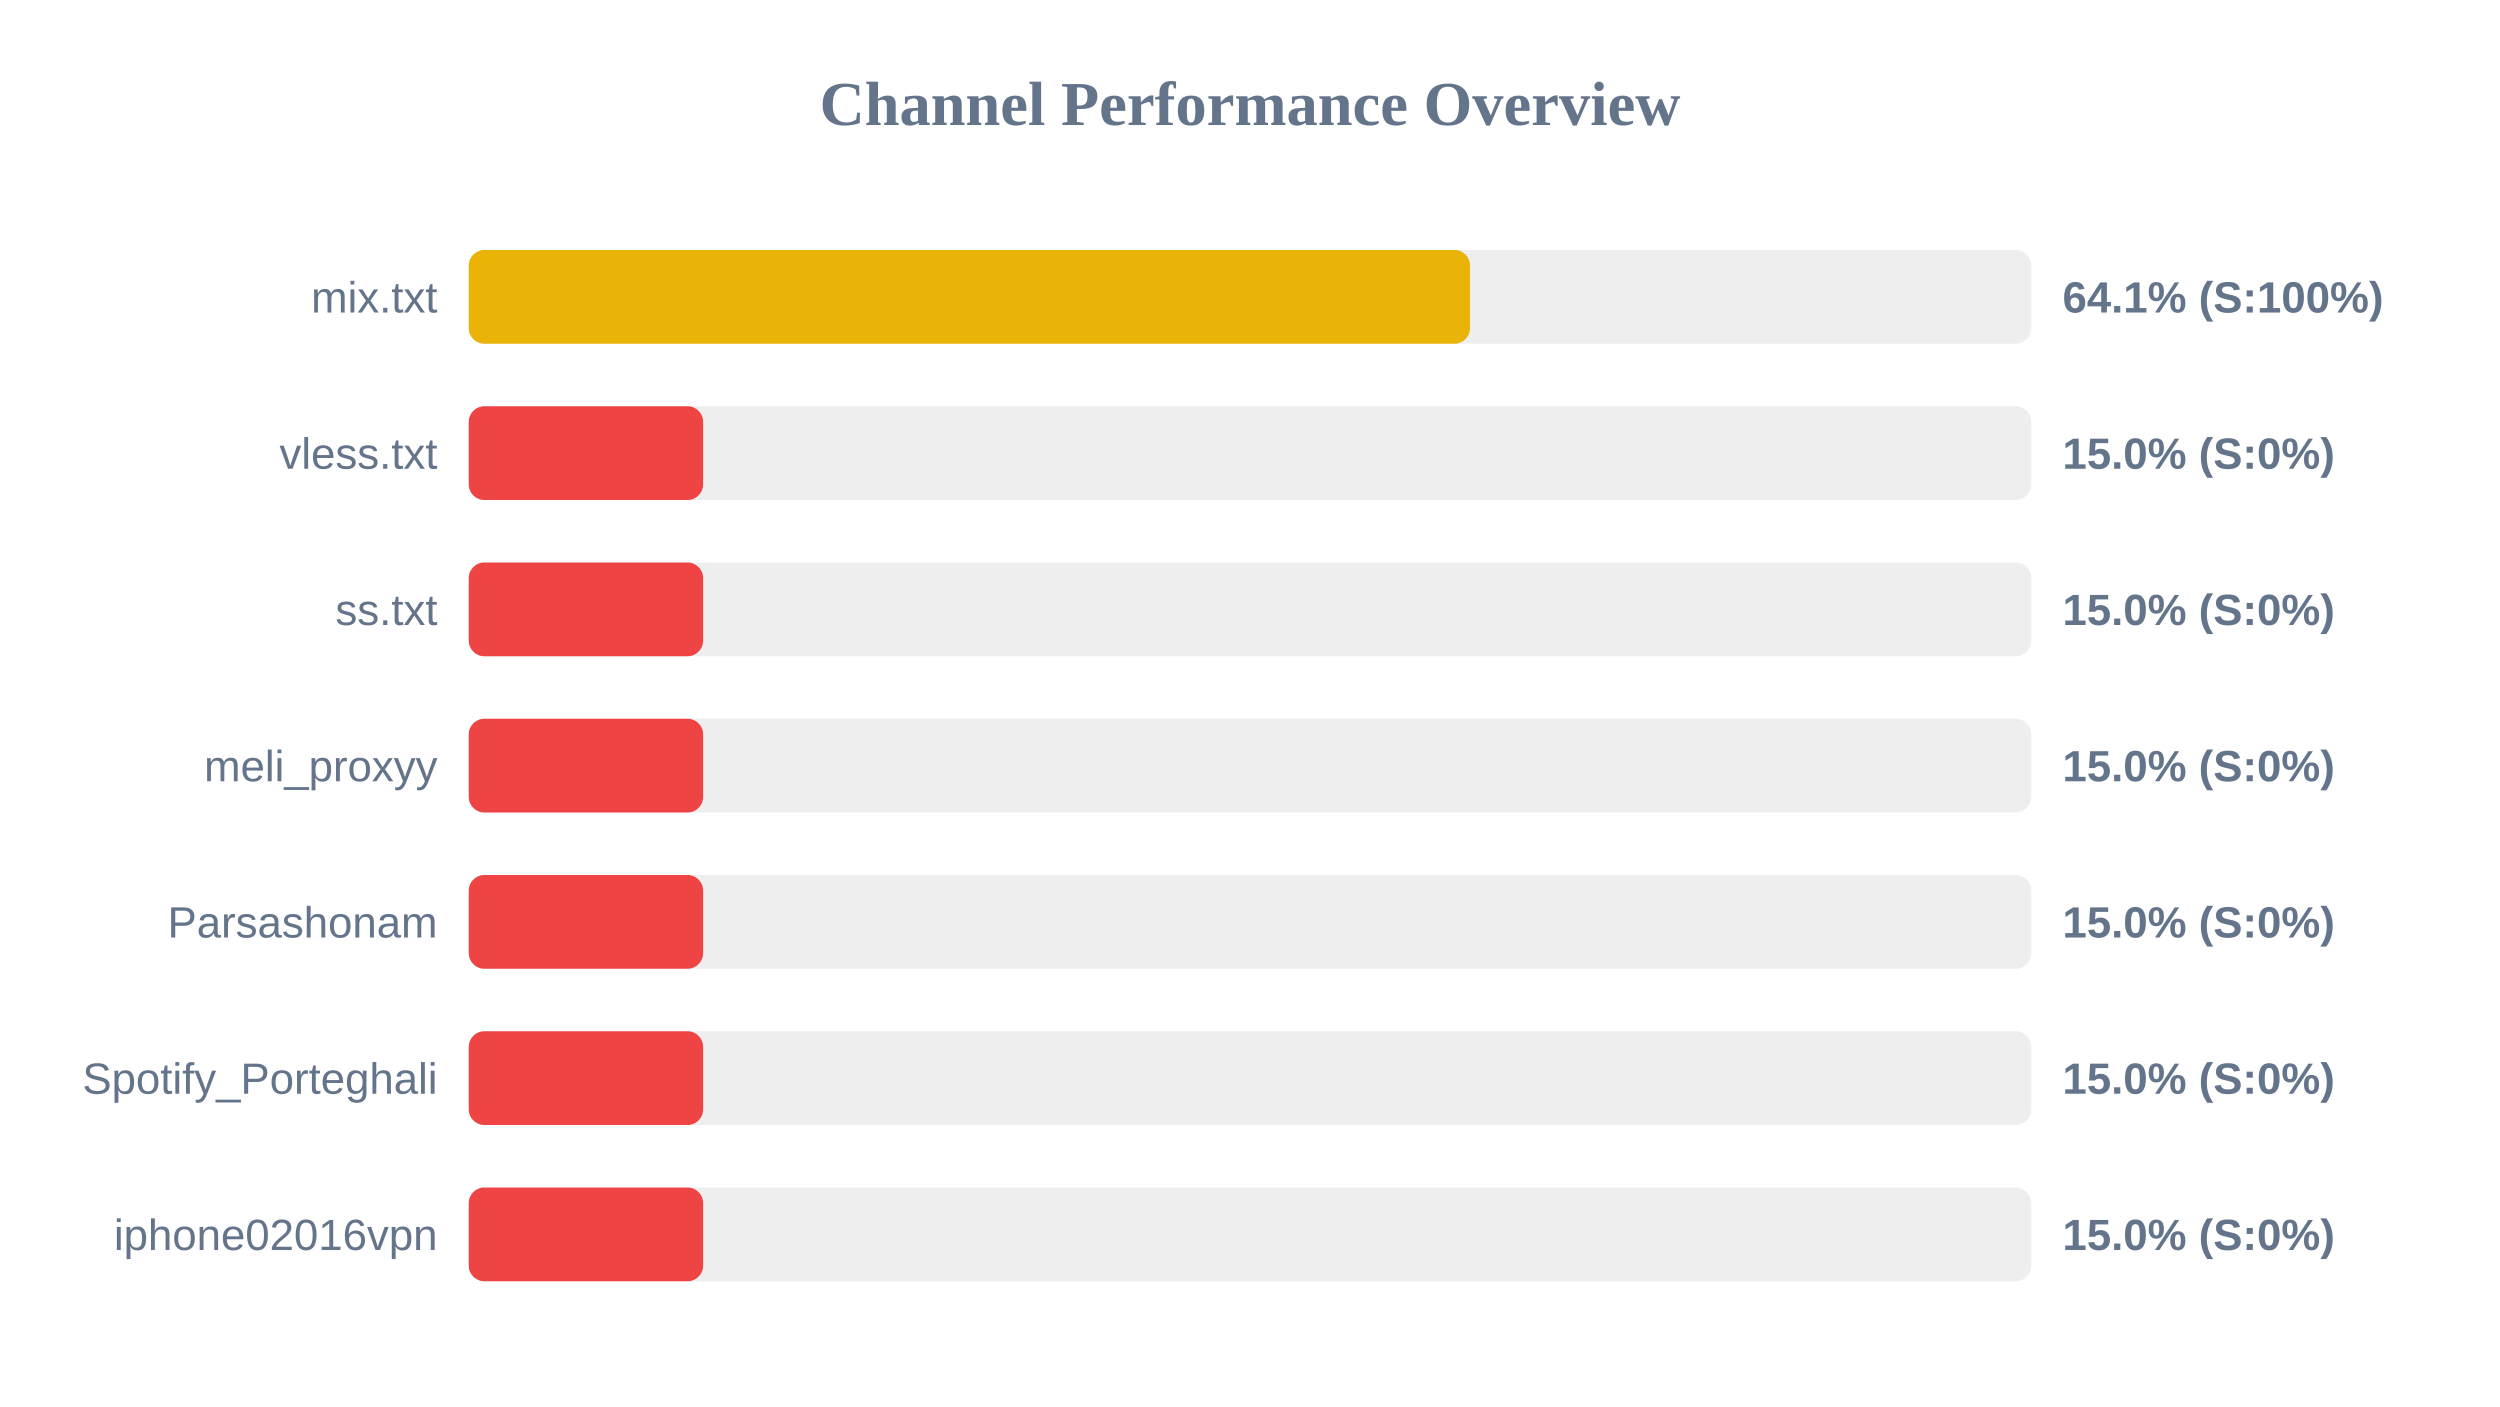
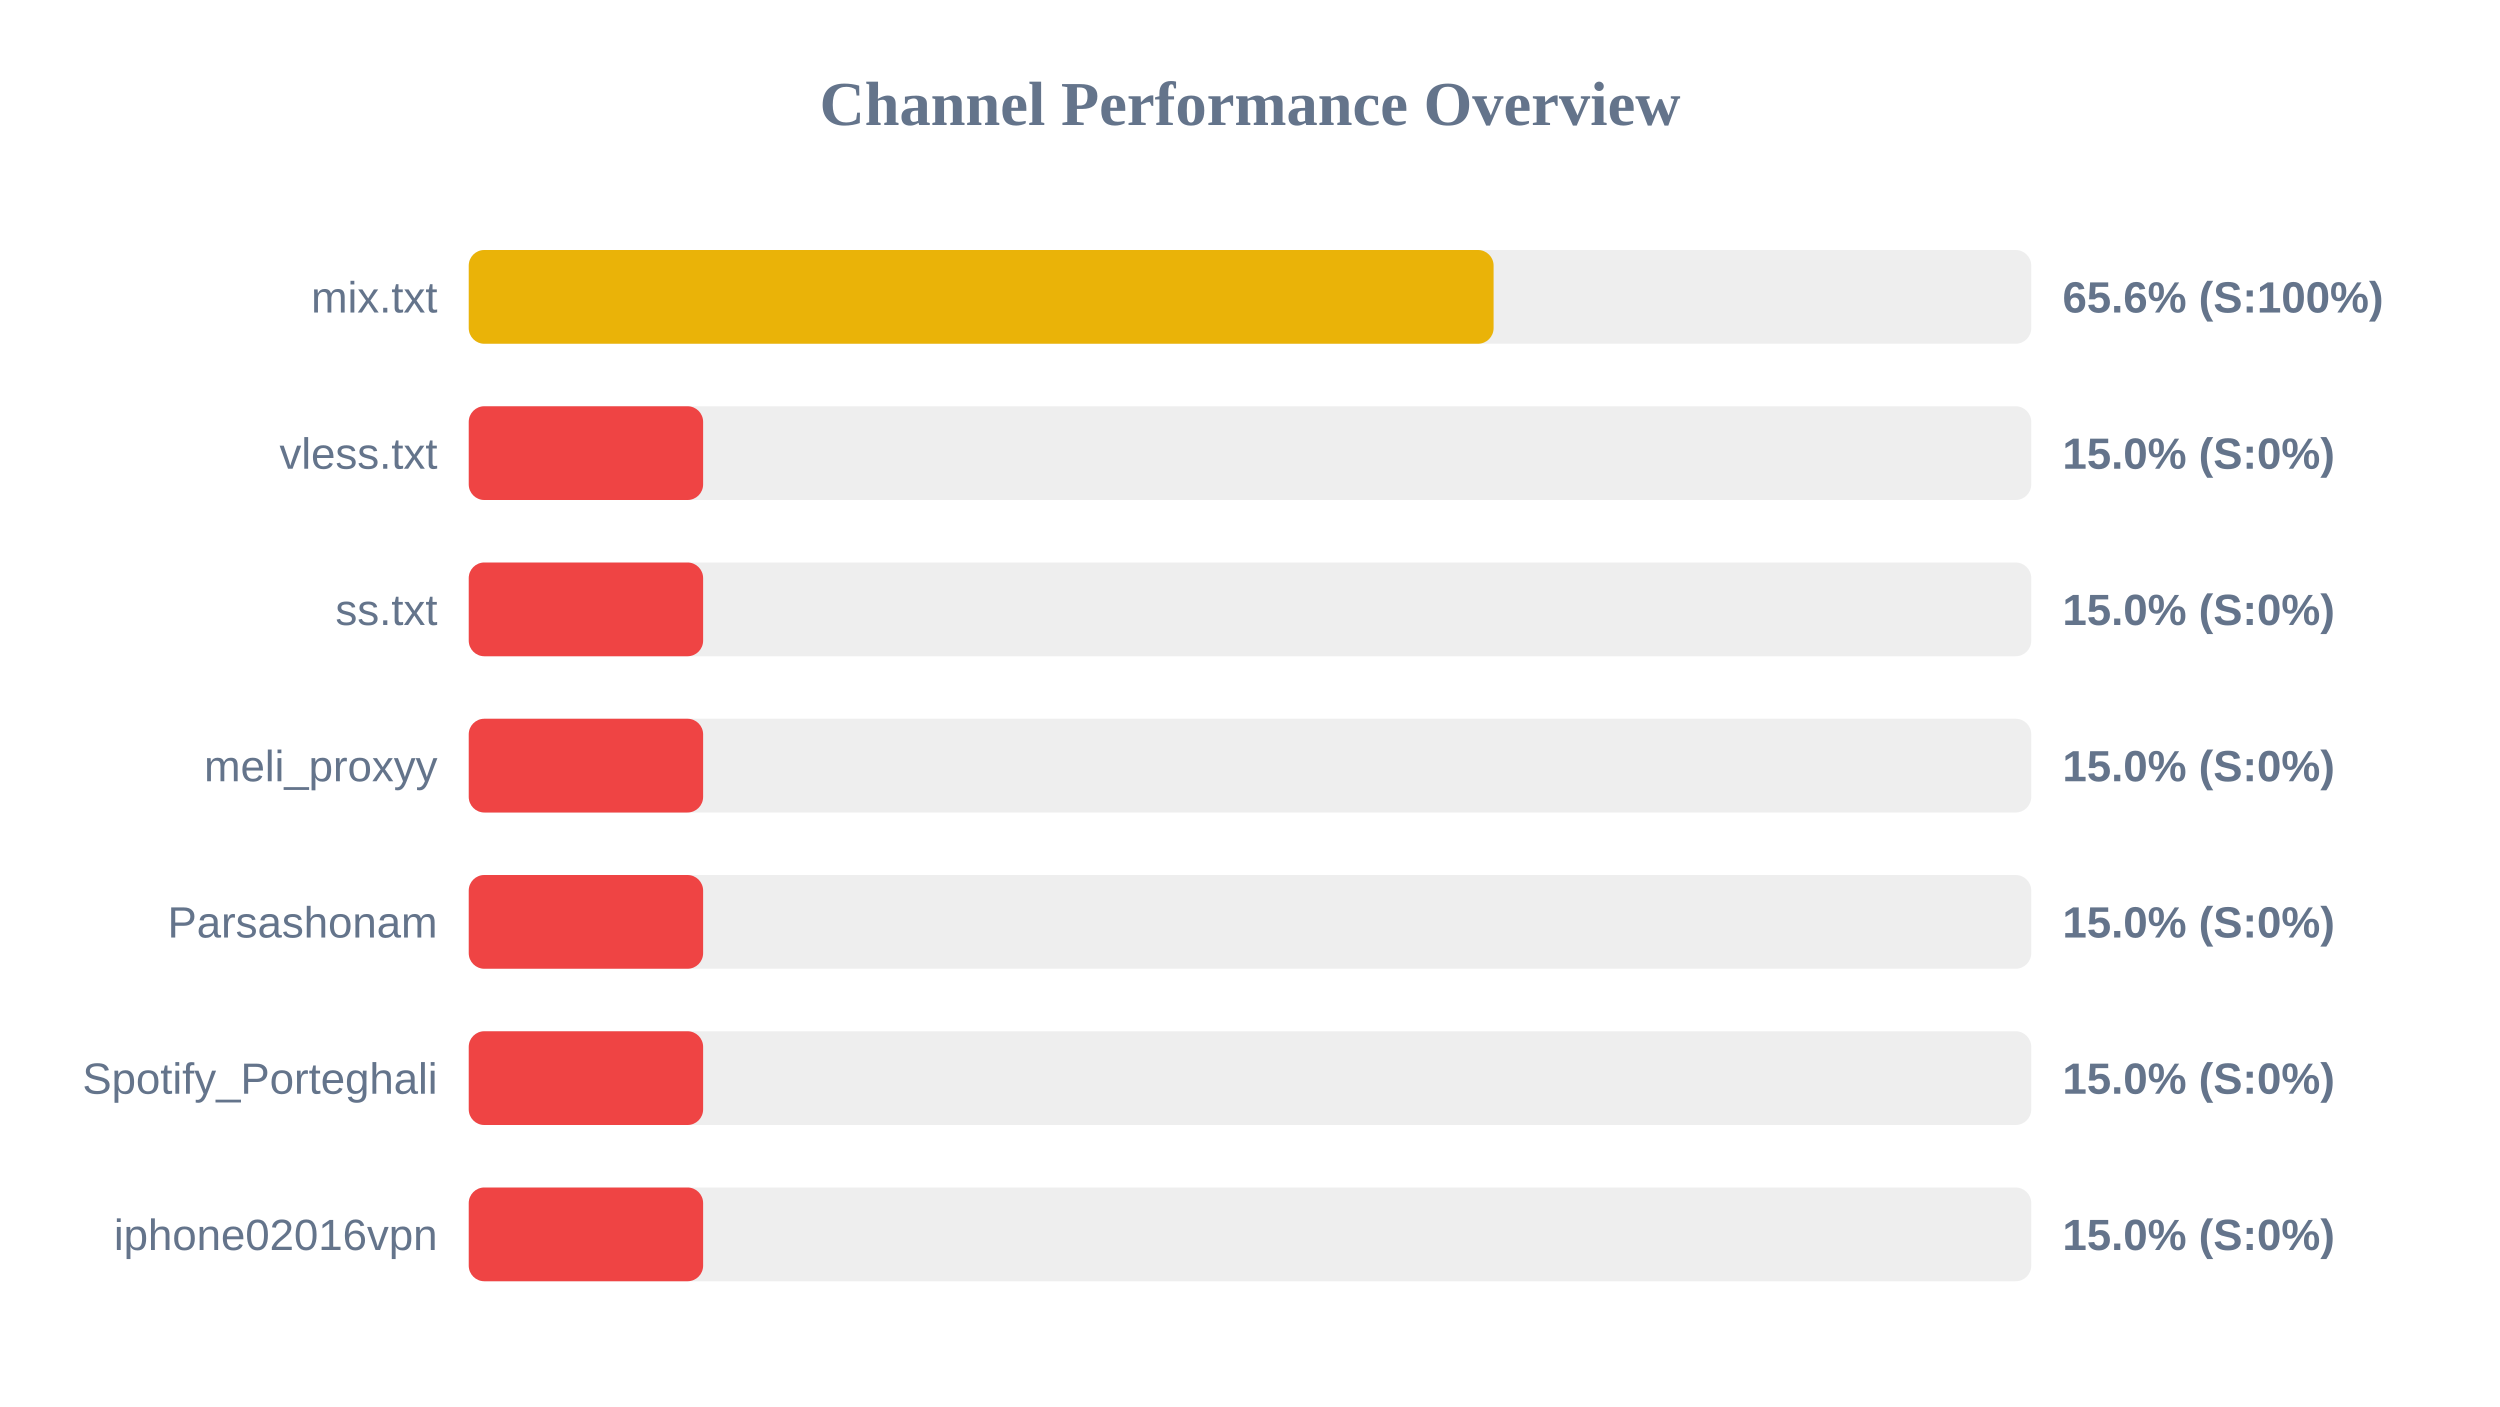
<svg xmlns="http://www.w3.org/2000/svg" width="800" height="450" version="1.1">
  <style>
        .row { font: 14px Arial; fill: #64748b; }
        .score { font: bold 14px Arial; fill: #64748b; }
    </style>
  <text x="400" y="40" text-anchor="middle" font-size="20px" font-weight="bold" fill="#64748b">Channel Performance Overview</text>
  <rect x="150" y="80" width="500" height="30" fill="#eee" rx="5" />
-   <rect x="150" y="80" width="320.4" height="30" fill="#eab308" rx="5" />
+   <rect x="150" y="80" width="327.95" height="30" fill="#eab308" rx="5" />
  <text x="140" y="100" text-anchor="end" class="row">mix.txt</text>
-   <text x="660" y="100" text-anchor="start" class="score">64.1% (S:100%)</text>
+   <text x="660" y="100" text-anchor="start" class="score">65.6% (S:100%)</text>
  <rect x="150" y="130" width="500" height="30" fill="#eee" rx="5" />
  <rect x="150" y="130" width="75.0" height="30" fill="#ef4444" rx="5" />
  <text x="140" y="150" text-anchor="end" class="row">vless.txt</text>
  <text x="660" y="150" text-anchor="start" class="score">15.0% (S:0%)</text>
  <rect x="150" y="180" width="500" height="30" fill="#eee" rx="5" />
  <rect x="150" y="180" width="75.0" height="30" fill="#ef4444" rx="5" />
  <text x="140" y="200" text-anchor="end" class="row">ss.txt</text>
  <text x="660" y="200" text-anchor="start" class="score">15.0% (S:0%)</text>
  <rect x="150" y="230" width="500" height="30" fill="#eee" rx="5" />
  <rect x="150" y="230" width="75.0" height="30" fill="#ef4444" rx="5" />
  <text x="140" y="250" text-anchor="end" class="row">meli_proxyy</text>
  <text x="660" y="250" text-anchor="start" class="score">15.0% (S:0%)</text>
  <rect x="150" y="280" width="500" height="30" fill="#eee" rx="5" />
  <rect x="150" y="280" width="75.0" height="30" fill="#ef4444" rx="5" />
  <text x="140" y="300" text-anchor="end" class="row">Parsashonam</text>
  <text x="660" y="300" text-anchor="start" class="score">15.0% (S:0%)</text>
  <rect x="150" y="330" width="500" height="30" fill="#eee" rx="5" />
  <rect x="150" y="330" width="75.0" height="30" fill="#ef4444" rx="5" />
  <text x="140" y="350" text-anchor="end" class="row">Spotify_Porteghali</text>
  <text x="660" y="350" text-anchor="start" class="score">15.0% (S:0%)</text>
  <rect x="150" y="380" width="500" height="30" fill="#eee" rx="5" />
  <rect x="150" y="380" width="75.0" height="30" fill="#ef4444" rx="5" />
  <text x="140" y="400" text-anchor="end" class="row">iphone02016vpn</text>
  <text x="660" y="400" text-anchor="start" class="score">15.0% (S:0%)</text>
</svg>
